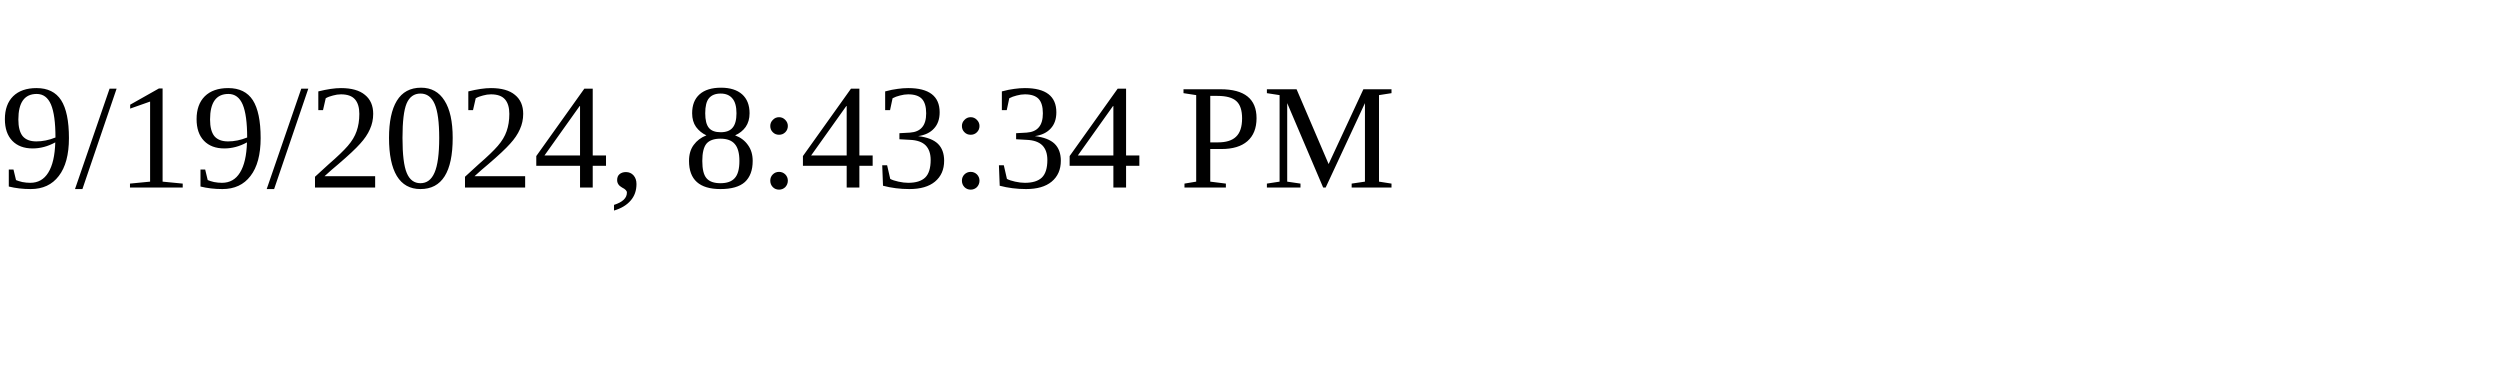
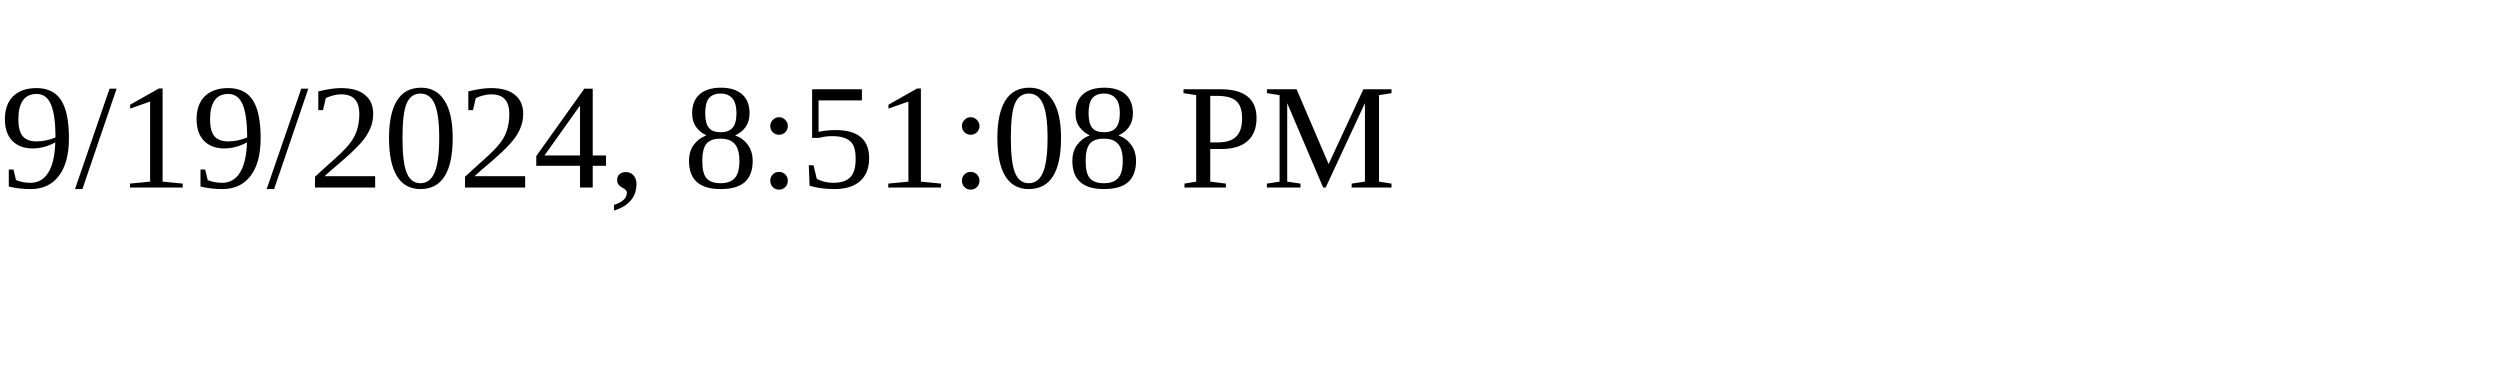
<svg xmlns="http://www.w3.org/2000/svg" height="30" width="200">
-   <text x="0" y="15">9/19/2024, 8:43:34 PM</text>
+   <text x="0" y="15">9/19/2024, 8:51:08 PM</text>
</svg>
